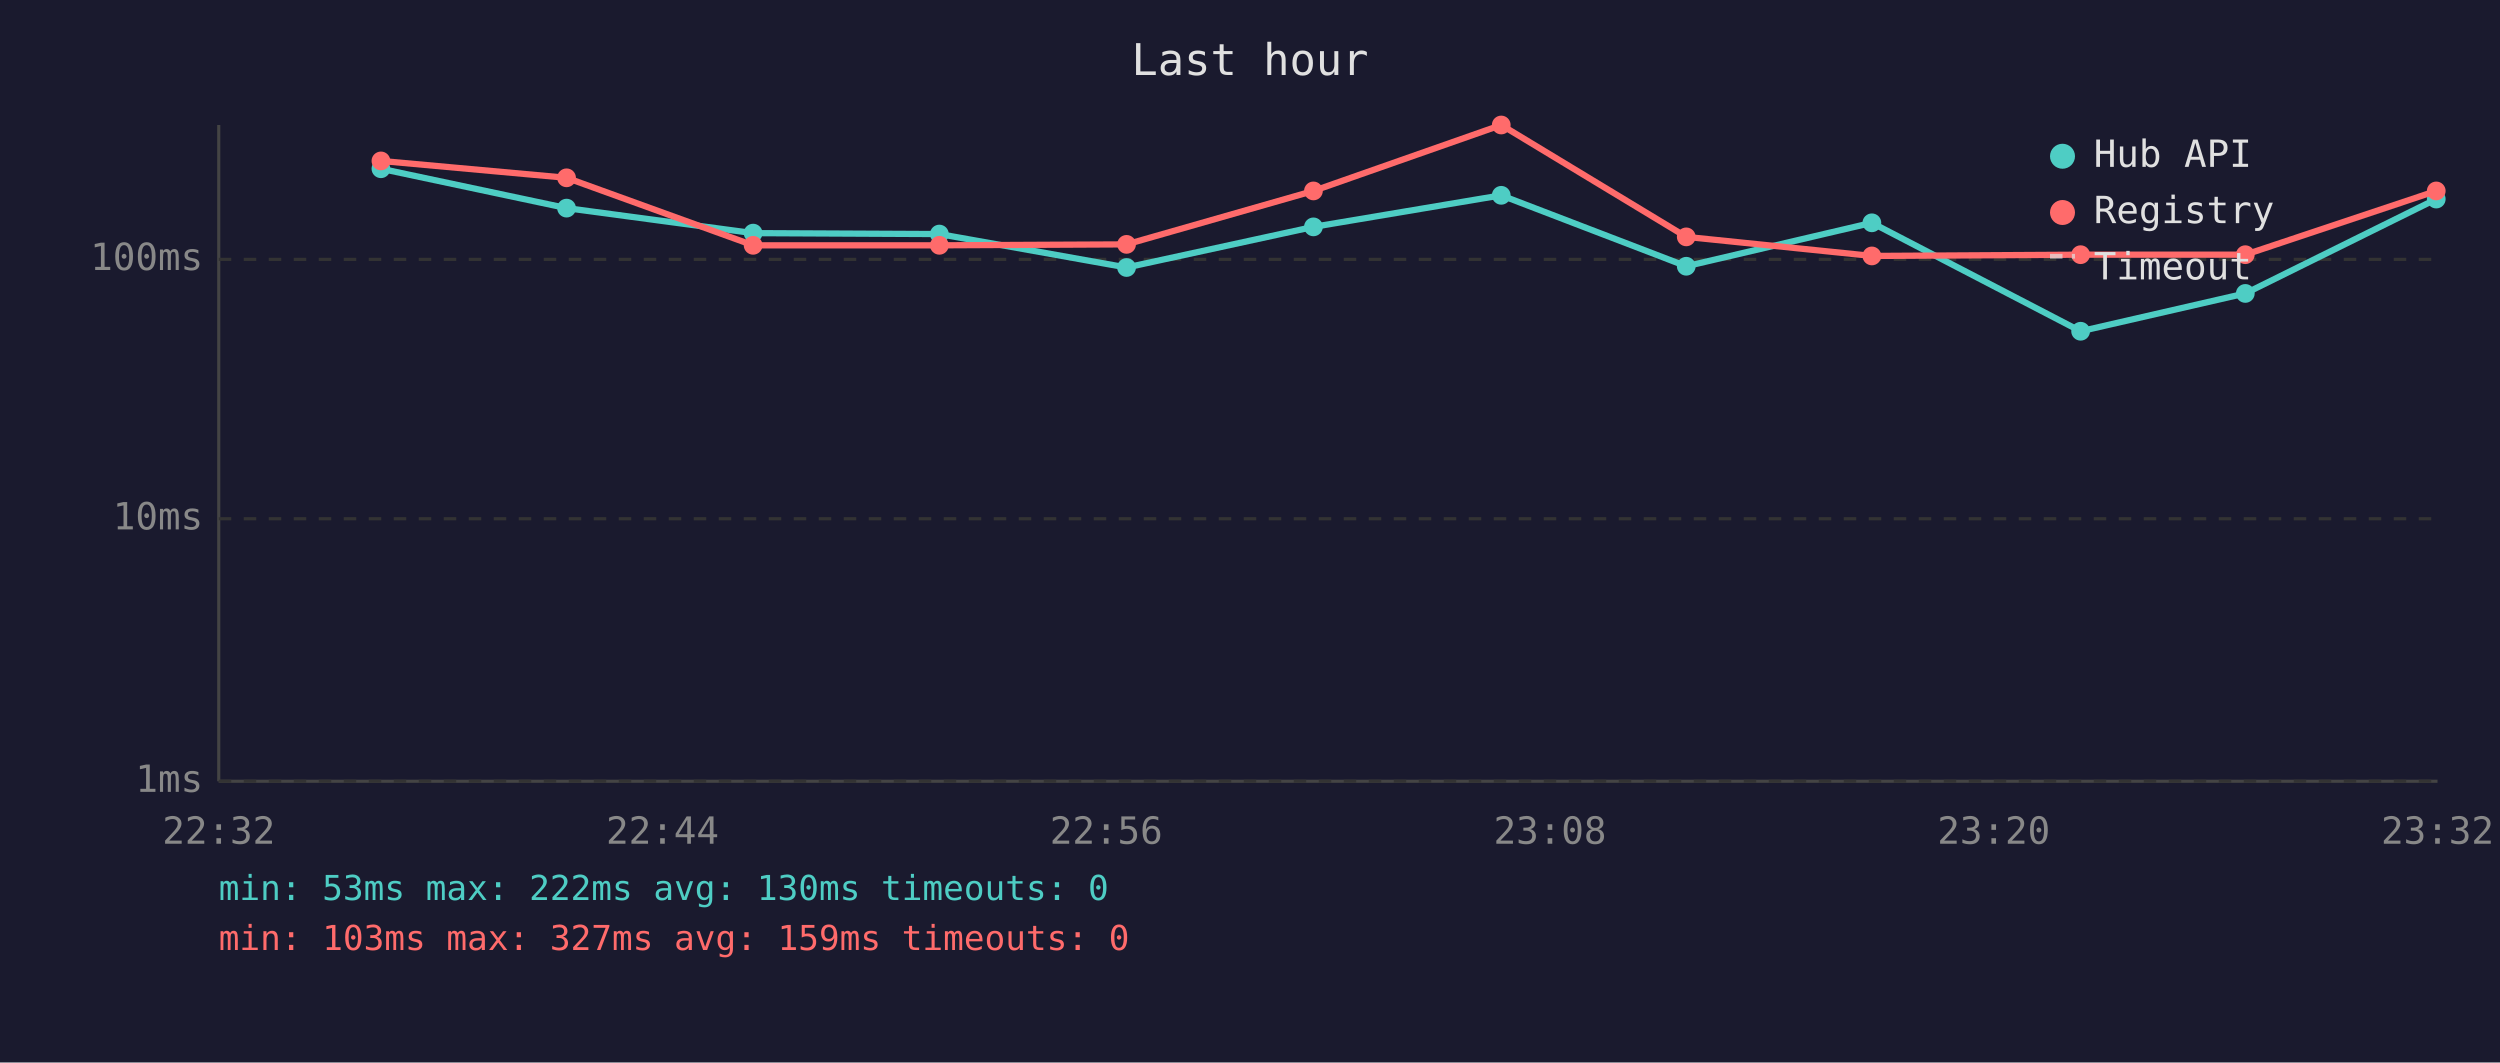
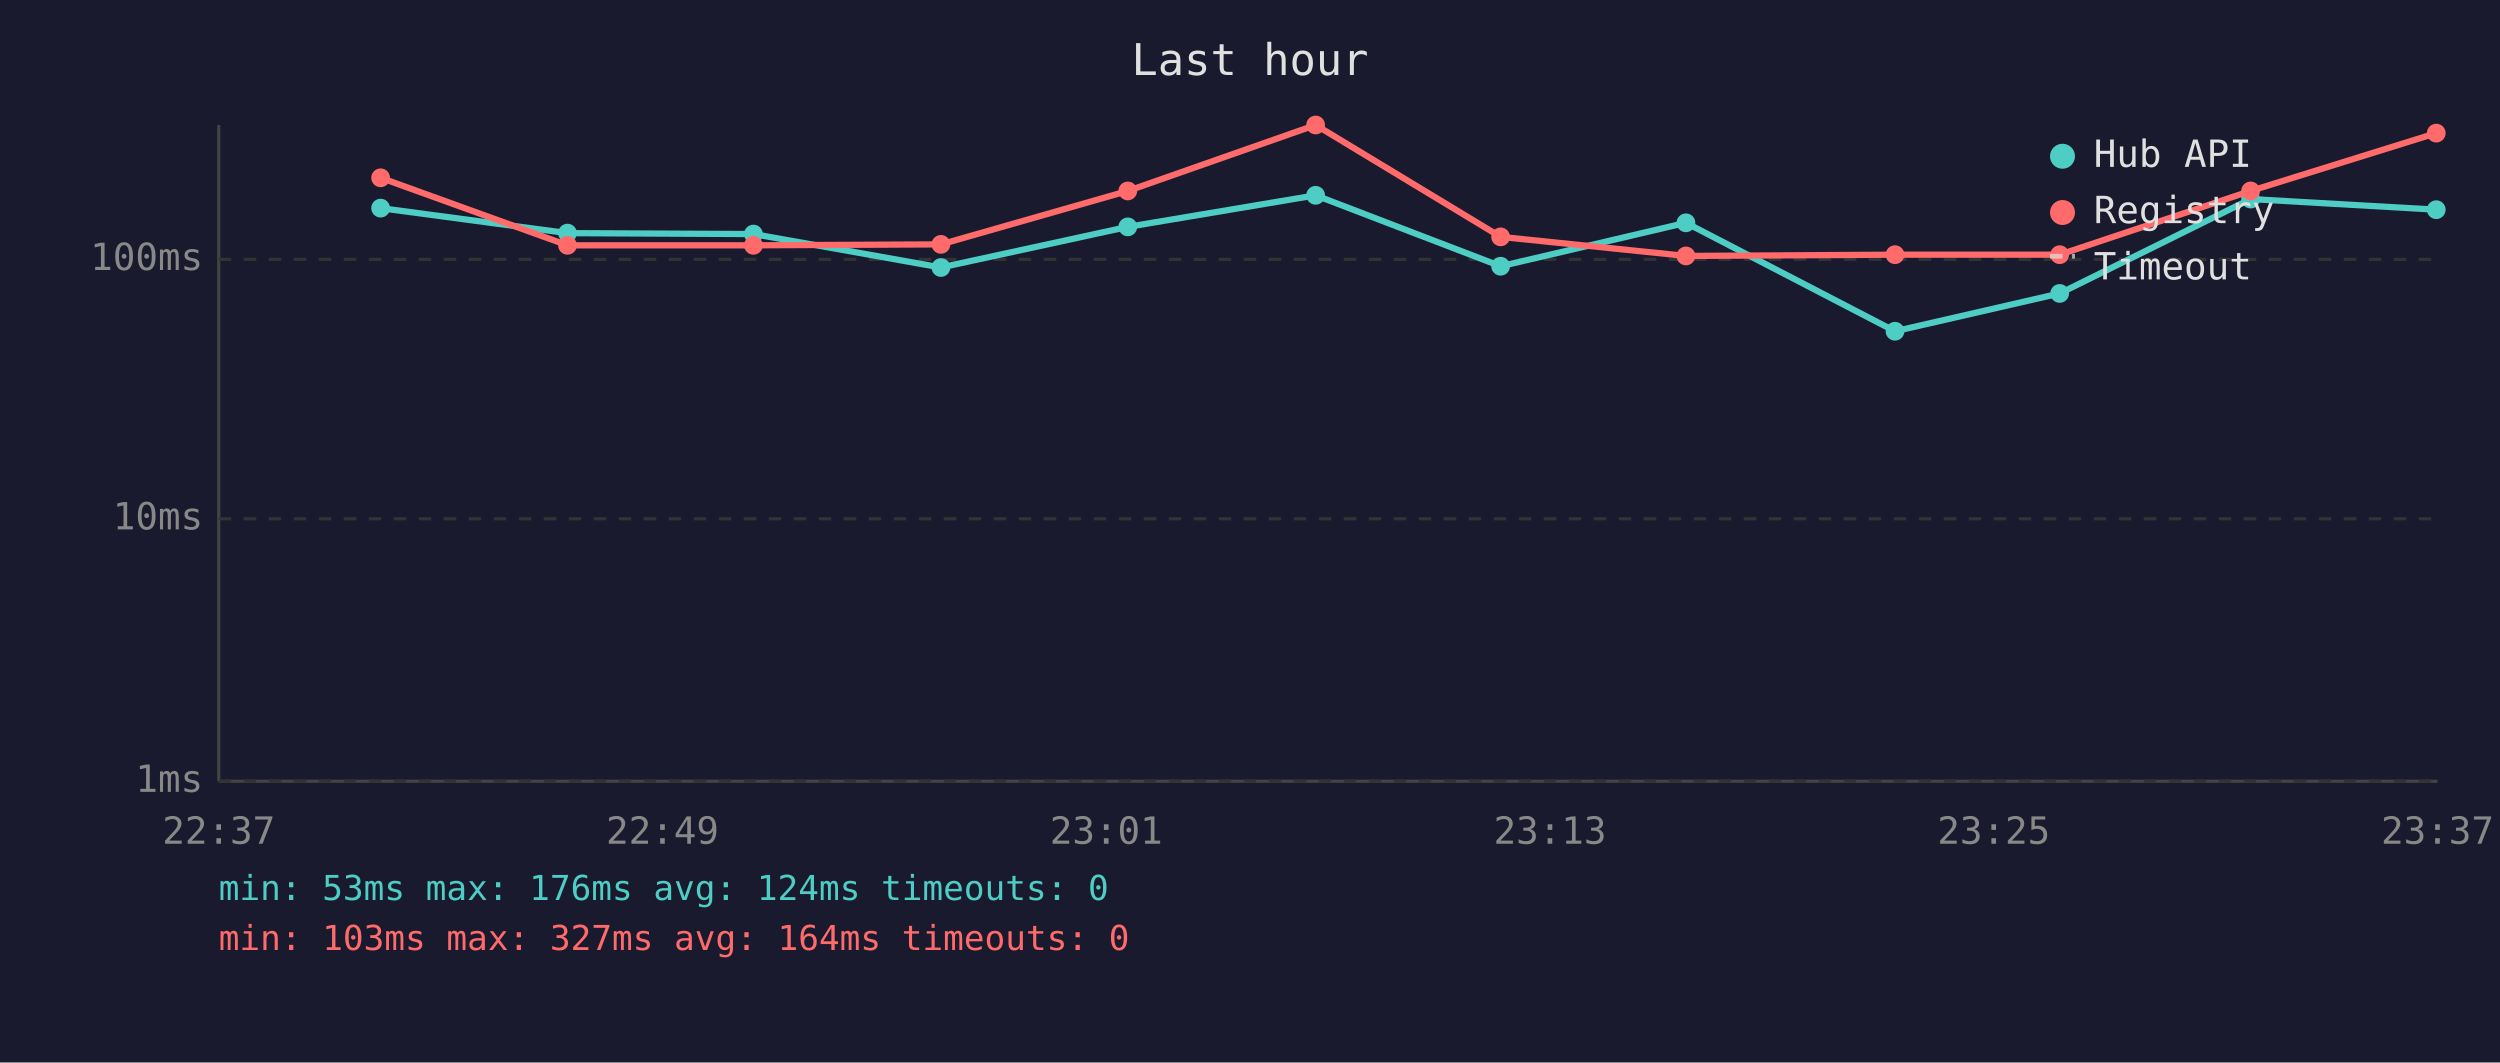
<svg xmlns="http://www.w3.org/2000/svg" viewBox="0 0 800 340" font-family="monospace" font-size="12">
  <rect width="800" height="340" fill="#1a1a2e" />
  <text x="400" y="24" fill="#e0e0e0" font-size="14" text-anchor="middle">Last hour</text>
  <line x1="70" y1="40" x2="70" y2="250" stroke="#444" stroke-width="1" />
  <line x1="70" y1="250" x2="780" y2="250" stroke="#444" stroke-width="1" />
  <line x1="70" y1="250" x2="780" y2="250" stroke="#333" stroke-width="1" stroke-dasharray="4" />
  <text x="65" y="250" fill="#888" text-anchor="end" dominant-baseline="middle">1ms</text>
  <line x1="70" y1="166" x2="780" y2="166" stroke="#333" stroke-width="1" stroke-dasharray="4" />
  <text x="65" y="166" fill="#888" text-anchor="end" dominant-baseline="middle">10ms</text>
  <line x1="70" y1="83" x2="780" y2="83" stroke="#333" stroke-width="1" stroke-dasharray="4" />
  <text x="65" y="83" fill="#888" text-anchor="end" dominant-baseline="middle">100ms</text>
-   <text x="70" y="270" fill="#888" text-anchor="middle">22:32</text>
-   <text x="212" y="270" fill="#888" text-anchor="middle">22:44</text>
-   <text x="354" y="270" fill="#888" text-anchor="middle">22:56</text>
-   <text x="496" y="270" fill="#888" text-anchor="middle">23:08</text>
-   <text x="638" y="270" fill="#888" text-anchor="middle">23:20</text>
-   <text x="780" y="270" fill="#888" text-anchor="middle">23:32</text>
-   <polyline points="121.9,54.0 181.3,66.6 241.0,74.6 300.6,74.9 360.5,85.6 420.3,72.6 480.4,62.5 539.6,85.2 599.0,71.3 665.8,106.0 718.5,93.9 779.6,63.7" fill="none" stroke="#4ecdc4" stroke-width="2" opacity="1" />
-   <circle cx="121.9" cy="54.0" r="3" fill="#4ecdc4" />
-   <circle cx="181.3" cy="66.6" r="3" fill="#4ecdc4" />
-   <circle cx="241.0" cy="74.6" r="3" fill="#4ecdc4" />
-   <circle cx="300.6" cy="74.9" r="3" fill="#4ecdc4" />
-   <circle cx="360.5" cy="85.6" r="3" fill="#4ecdc4" />
-   <circle cx="420.3" cy="72.6" r="3" fill="#4ecdc4" />
-   <circle cx="480.4" cy="62.5" r="3" fill="#4ecdc4" />
-   <circle cx="539.6" cy="85.2" r="3" fill="#4ecdc4" />
-   <circle cx="599.0" cy="71.3" r="3" fill="#4ecdc4" />
-   <circle cx="665.8" cy="106.0" r="3" fill="#4ecdc4" />
-   <circle cx="718.5" cy="93.9" r="3" fill="#4ecdc4" />
-   <circle cx="779.6" cy="63.7" r="3" fill="#4ecdc4" />
-   <polyline points="121.9,51.5 181.3,56.9 241.0,78.5 300.6,78.5 360.5,78.2 420.3,61.1 480.4,40.0 539.6,75.8 599.0,81.9 665.8,81.5 718.5,81.5 779.6,61.1" fill="none" stroke="#ff6b6b" stroke-width="2" opacity="1" />
-   <circle cx="121.9" cy="51.5" r="3" fill="#ff6b6b" />
-   <circle cx="181.3" cy="56.9" r="3" fill="#ff6b6b" />
-   <circle cx="241.0" cy="78.5" r="3" fill="#ff6b6b" />
-   <circle cx="300.6" cy="78.5" r="3" fill="#ff6b6b" />
-   <circle cx="360.5" cy="78.2" r="3" fill="#ff6b6b" />
-   <circle cx="420.3" cy="61.1" r="3" fill="#ff6b6b" />
-   <circle cx="480.4" cy="40.0" r="3" fill="#ff6b6b" />
-   <circle cx="539.6" cy="75.8" r="3" fill="#ff6b6b" />
-   <circle cx="599.0" cy="81.9" r="3" fill="#ff6b6b" />
-   <circle cx="665.8" cy="81.5" r="3" fill="#ff6b6b" />
-   <circle cx="718.5" cy="81.5" r="3" fill="#ff6b6b" />
-   <circle cx="779.6" cy="61.1" r="3" fill="#ff6b6b" />
+   <text x="70" y="270" fill="#888" text-anchor="middle">22:37</text>
+   <text x="212" y="270" fill="#888" text-anchor="middle">22:49</text>
+   <text x="354" y="270" fill="#888" text-anchor="middle">23:01</text>
+   <text x="496" y="270" fill="#888" text-anchor="middle">23:13</text>
+   <text x="638" y="270" fill="#888" text-anchor="middle">23:25</text>
+   <text x="780" y="270" fill="#888" text-anchor="middle">23:37</text>
+   <polyline points="121.8,66.6 181.6,74.6 241.1,74.9 301.1,85.6 360.9,72.6 421.0,62.5 480.2,85.2 539.5,71.3 606.4,106.0 659.1,93.9 720.2,63.7 779.6,67.1" fill="none" stroke="#4ecdc4" stroke-width="2" opacity="1" />
+   <circle cx="121.8" cy="66.6" r="3" fill="#4ecdc4" />
+   <circle cx="181.6" cy="74.6" r="3" fill="#4ecdc4" />
+   <circle cx="241.1" cy="74.9" r="3" fill="#4ecdc4" />
+   <circle cx="301.1" cy="85.6" r="3" fill="#4ecdc4" />
+   <circle cx="360.9" cy="72.6" r="3" fill="#4ecdc4" />
+   <circle cx="421.0" cy="62.5" r="3" fill="#4ecdc4" />
+   <circle cx="480.2" cy="85.2" r="3" fill="#4ecdc4" />
+   <circle cx="539.5" cy="71.3" r="3" fill="#4ecdc4" />
+   <circle cx="606.4" cy="106.0" r="3" fill="#4ecdc4" />
+   <circle cx="659.1" cy="93.9" r="3" fill="#4ecdc4" />
+   <circle cx="720.2" cy="63.7" r="3" fill="#4ecdc4" />
+   <circle cx="779.6" cy="67.1" r="3" fill="#4ecdc4" />
+   <polyline points="121.8,56.9 181.6,78.5 241.1,78.5 301.1,78.2 360.9,61.1 421.0,40.0 480.2,75.8 539.5,81.9 606.4,81.5 659.1,81.5 720.2,61.1 779.6,42.6" fill="none" stroke="#ff6b6b" stroke-width="2" opacity="1" />
+   <circle cx="121.8" cy="56.9" r="3" fill="#ff6b6b" />
+   <circle cx="181.6" cy="78.5" r="3" fill="#ff6b6b" />
+   <circle cx="241.1" cy="78.5" r="3" fill="#ff6b6b" />
+   <circle cx="301.1" cy="78.2" r="3" fill="#ff6b6b" />
+   <circle cx="360.9" cy="61.1" r="3" fill="#ff6b6b" />
+   <circle cx="421.0" cy="40.0" r="3" fill="#ff6b6b" />
+   <circle cx="480.2" cy="75.8" r="3" fill="#ff6b6b" />
+   <circle cx="539.5" cy="81.9" r="3" fill="#ff6b6b" />
+   <circle cx="606.4" cy="81.5" r="3" fill="#ff6b6b" />
+   <circle cx="659.1" cy="81.5" r="3" fill="#ff6b6b" />
+   <circle cx="720.2" cy="61.1" r="3" fill="#ff6b6b" />
+   <circle cx="779.6" cy="42.6" r="3" fill="#ff6b6b" />
  <circle cx="660" cy="50" r="4" fill="#4ecdc4" />
  <text x="670" y="50" fill="#e0e0e0" dominant-baseline="middle">Hub API</text>
  <circle cx="660" cy="68" r="4" fill="#ff6b6b" />
  <text x="670" y="68" fill="#e0e0e0" dominant-baseline="middle">Registry</text>
  <line x1="656" y1="82" x2="664" y2="82" stroke="#e0e0e0" stroke-width="1.5" stroke-dasharray="4,3" opacity="0.7" />
  <text x="670" y="86" fill="#e0e0e0" dominant-baseline="middle">Timeout</text>
-   <text x="70" y="288" fill="#4ecdc4" font-size="11">min: 53ms  max: 222ms  avg: 130ms  timeouts: 0</text>
-   <text x="70" y="304" fill="#ff6b6b" font-size="11">min: 103ms  max: 327ms  avg: 159ms  timeouts: 0</text>
+   <text x="70" y="288" fill="#4ecdc4" font-size="11">min: 53ms  max: 176ms  avg: 124ms  timeouts: 0</text>
+   <text x="70" y="304" fill="#ff6b6b" font-size="11">min: 103ms  max: 327ms  avg: 164ms  timeouts: 0</text>
</svg>
